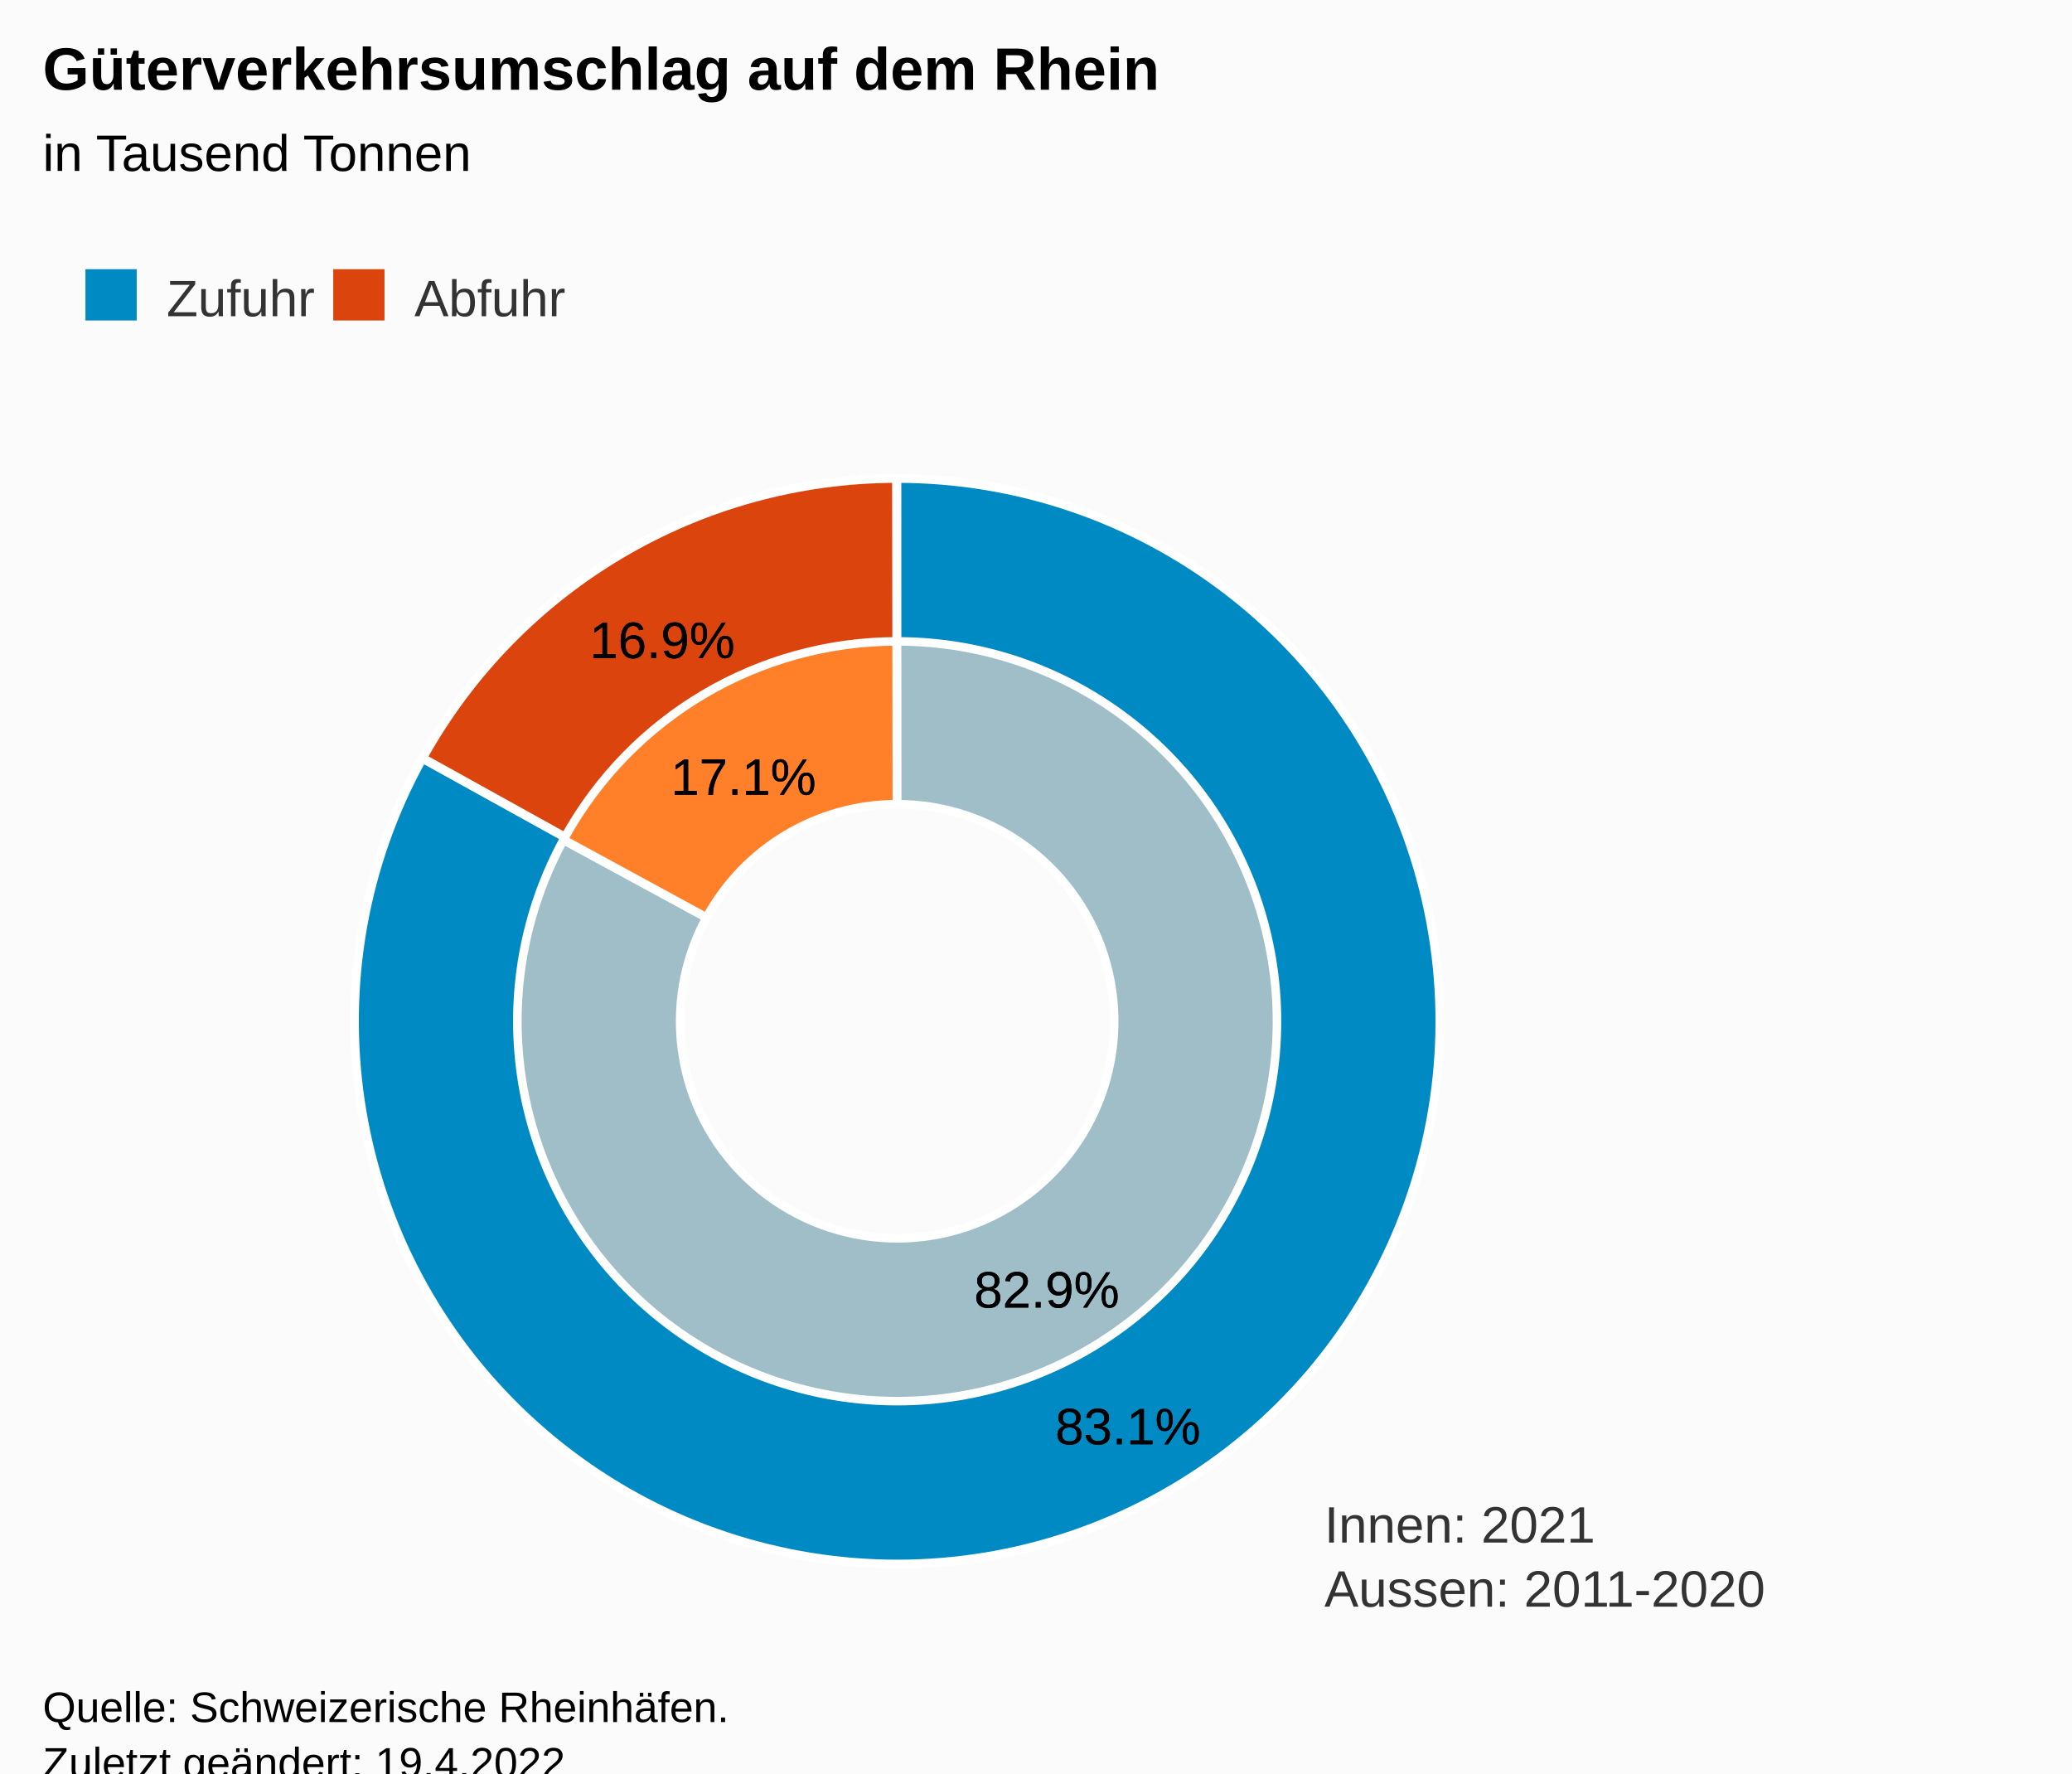
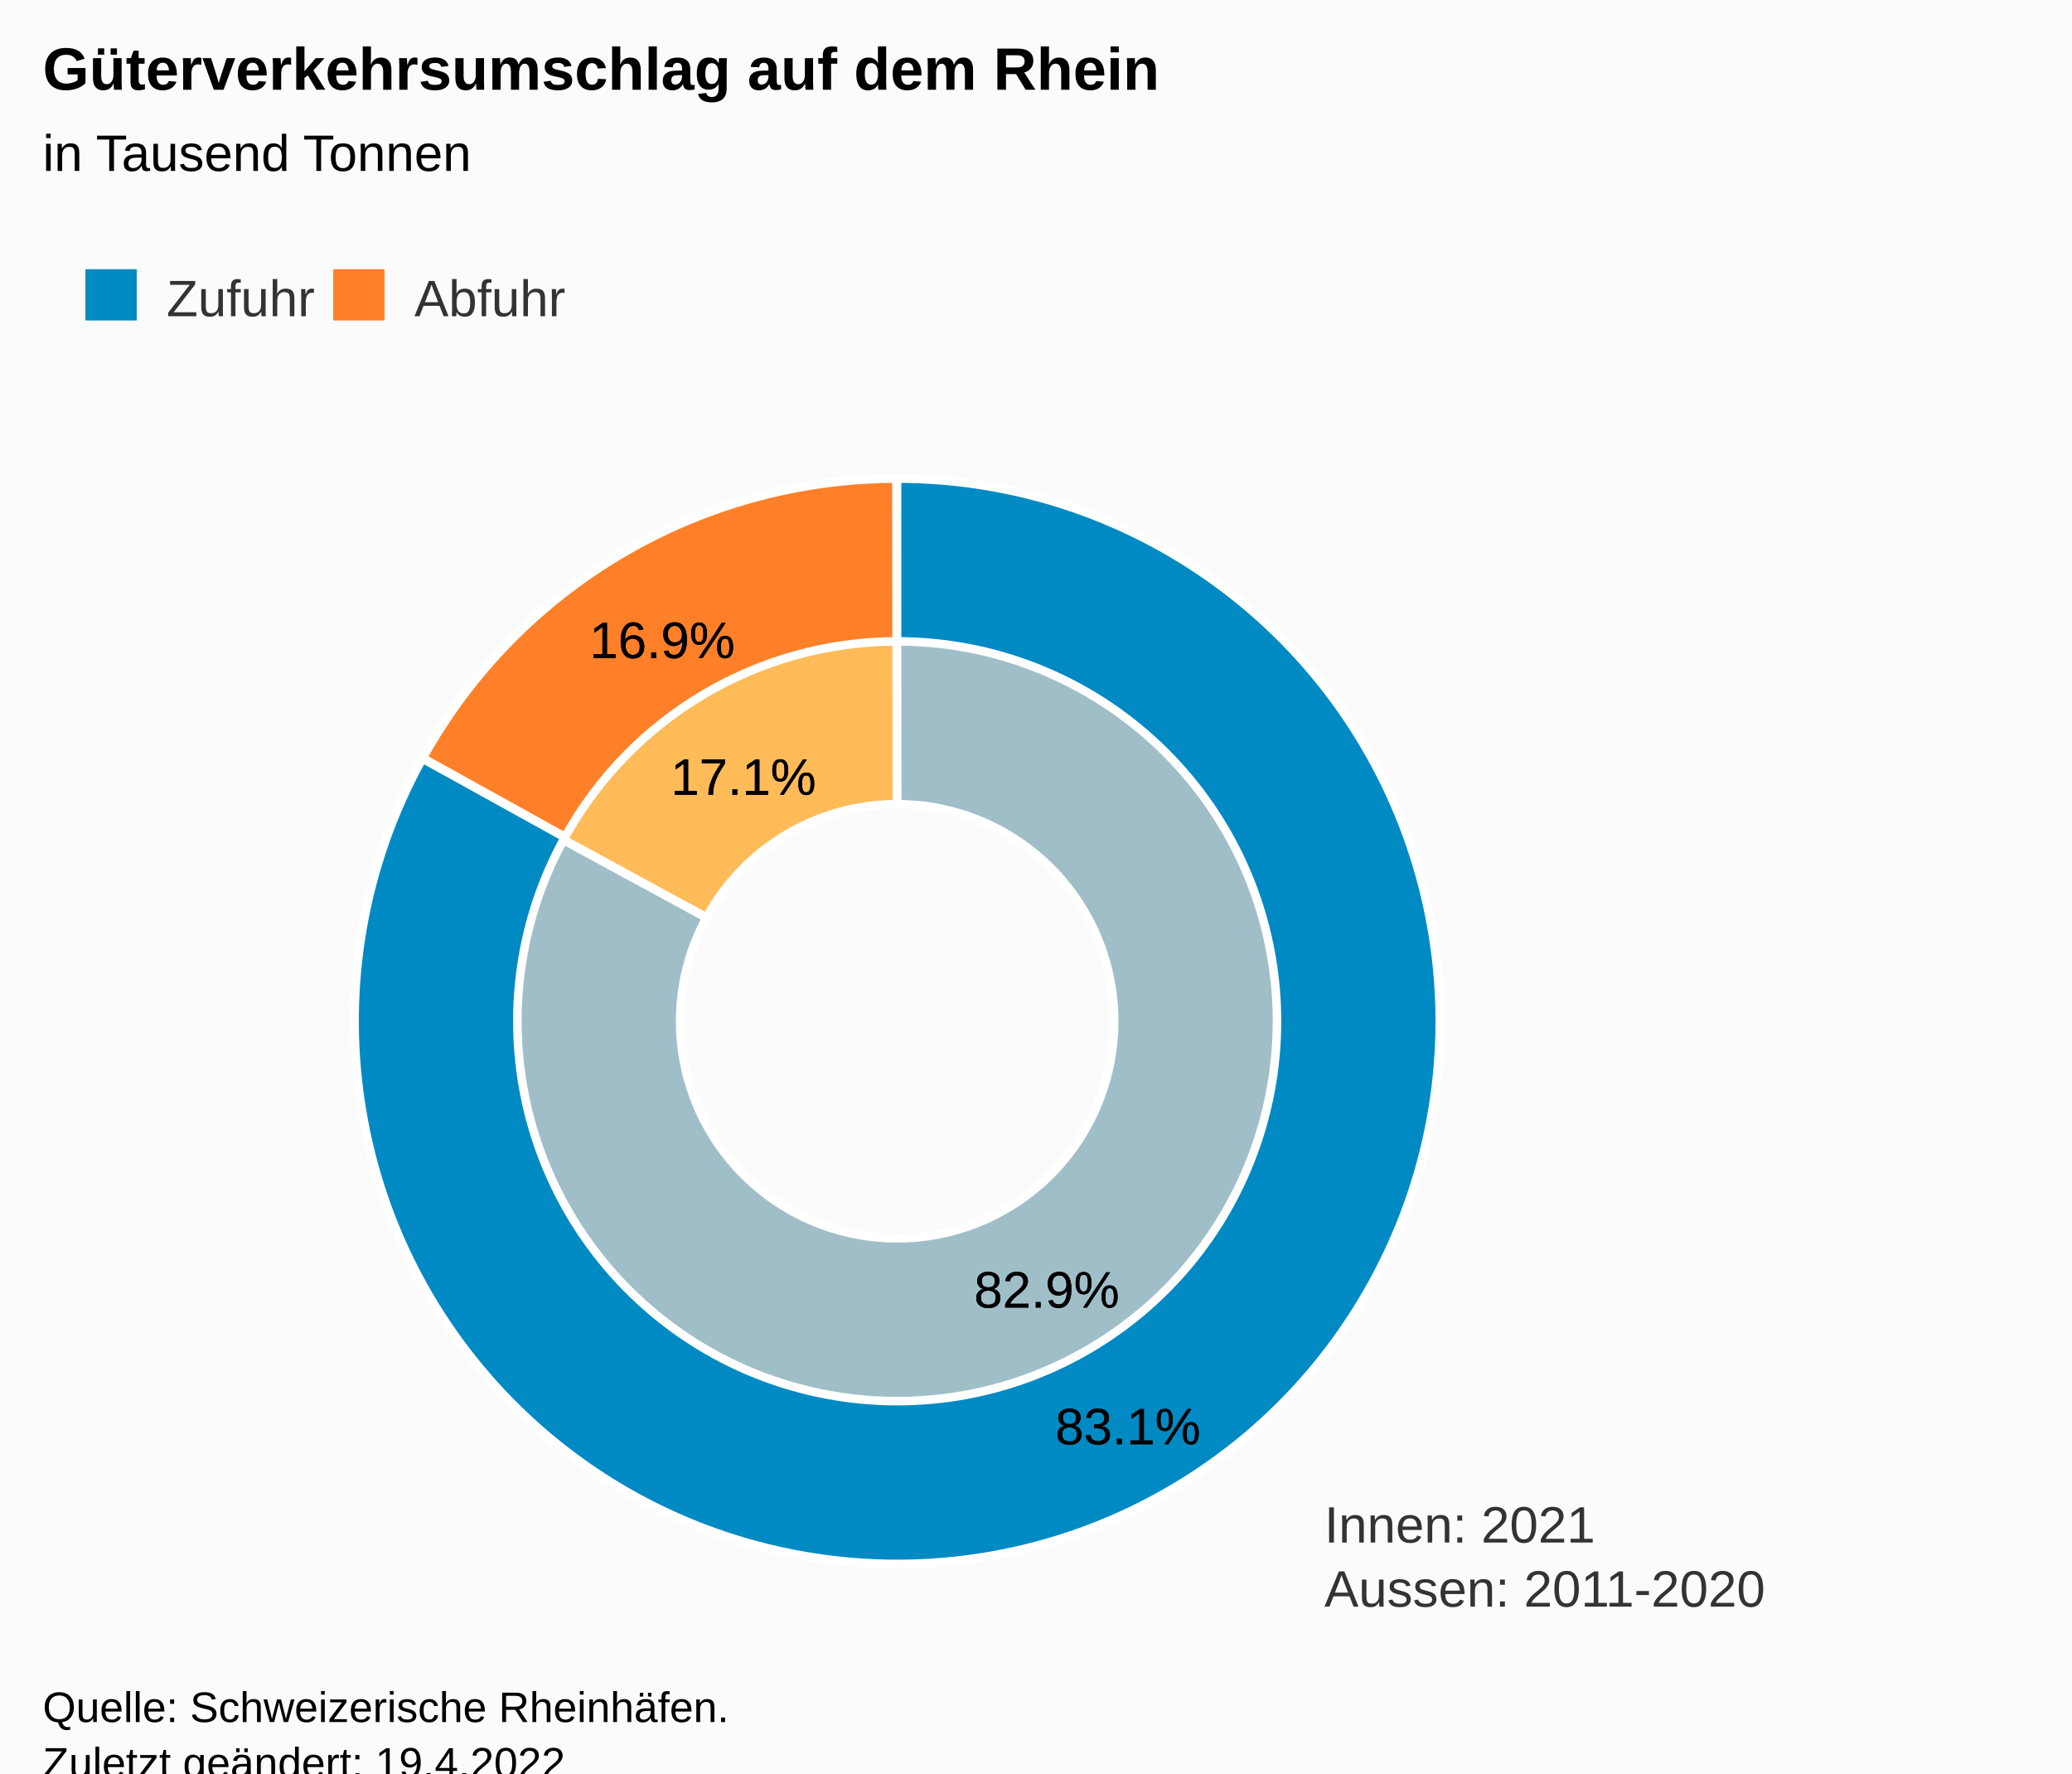
<svg xmlns="http://www.w3.org/2000/svg" version="1.1" class="highcharts-root" style="font-family:Arial;font-size:12px;" viewBox="0 0 485 415">
  <defs>
-     <clipPath id="highcharts-zo7lzye-16-">
+     <clipPath id="highcharts-pjqpm90-16-">
      <rect x="0" y="0" width="465" height="274" fill="none" />
    </clipPath>
-     <clipPath id="highcharts-zo7lzye-19-">
+     <clipPath id="highcharts-pjqpm90-19-">
      <rect x="10" y="99" width="465" height="274" fill="none" />
    </clipPath>
  </defs>
  <rect fill="#fbfbfb" class="highcharts-background" x="0" y="0" width="485" height="428" rx="0" ry="0" />
  <rect fill="none" class="highcharts-plot-background" x="10" y="99" width="465" height="274" />
  <g class="highcharts-pane-group" data-z-index="0" />
  <rect fill="none" class="highcharts-plot-border" data-z-index="1" x="10" y="99" width="465" height="274" />
  <text x="310" y="361" data-z-index="2" style="position:absolute;color:#333333;fill:#333333;">
    <tspan>Innen: 2021</tspan>
    <tspan x="310" dy="15">Aussen: 2011-2020</tspan>
  </text>
  <g class="highcharts-series-group" data-z-index="3">
    <g class="highcharts-series highcharts-series-0 highcharts-pie-series" data-z-index="0.1" opacity="1" transform="translate(10,99) scale(1 1)">
      <path fill="#A0BEC8" d="M 199.974 13 A 127 127 0 1 1 88.39 79.402 L 155.356 115.761 A 50.8 50.8 0 1 0 199.99 89.2 Z" transform="translate(0,0)" stroke="#ffffff" stroke-width="2" opacity="1" stroke-linejoin="round" class="highcharts-point highcharts-color-0" />
-       <path fill="#FF8028" d="M 88.45 79.291 A 127 127 0 0 1 199.824 13 L 199.929 89.2 A 50.8 50.8 0 0 0 155.38 115.716 Z" transform="translate(0,0)" stroke="#ffffff" stroke-width="2" opacity="1" stroke-linejoin="round" class="highcharts-point highcharts-color-1" />
+       <path fill="#FFBB58" d="M 88.45 79.291 A 127 127 0 0 1 199.824 13 L 199.929 89.2 A 50.8 50.8 0 0 0 155.38 115.716 Z" transform="translate(0,0)" stroke="#ffffff" stroke-width="2" opacity="1" stroke-linejoin="round" class="highcharts-point highcharts-color-1" />
    </g>
    <g class="highcharts-markers highcharts-series-0 highcharts-pie-series" data-z-index="0.1" opacity="1" transform="translate(10,99) scale(1 1)" />
    <g class="highcharts-series highcharts-series-1 highcharts-pie-series" data-z-index="0.1" opacity="1" transform="translate(10,99) scale(1 1)">
      <path fill="#008ac3" d="M 199.974 13 A 127 127 0 1 1 88.878 78.511 L 122.215 96.958 A 88.9 88.9 0 1 0 199.982 51.1 Z" transform="translate(0,0)" stroke="#ffffff" stroke-width="2" opacity="1" stroke-linejoin="round" class="highcharts-point highcharts-color-0" />
-       <path fill="#DC440E" d="M 88.939 78.4 A 127 127 0 0 1 199.824 13 L 199.877 51.1 A 88.9 88.9 0 0 0 122.258 96.88 Z" transform="translate(0,0)" stroke="#ffffff" stroke-width="2" opacity="1" stroke-linejoin="round" class="highcharts-point highcharts-color-1" />
+       <path fill="#FF8028" d="M 88.939 78.4 A 127 127 0 0 1 199.824 13 L 199.877 51.1 A 88.9 88.9 0 0 0 122.258 96.88 Z" transform="translate(0,0)" stroke="#ffffff" stroke-width="2" opacity="1" stroke-linejoin="round" class="highcharts-point highcharts-color-1" />
    </g>
    <g class="highcharts-markers highcharts-series-1 highcharts-pie-series" data-z-index="0.1" opacity="1" transform="translate(10,99) scale(1 1)" />
  </g>
  <text x="10" text-anchor="start" class="highcharts-title" data-z-index="4" style="color:#000000;font-size:14px;font-weight:bold;fill:#000000;" y="21">
    <tspan>Güterverkehrsumschlag auf dem Rhein</tspan>
  </text>
  <text x="10" text-anchor="start" class="highcharts-subtitle" data-z-index="4" style="color:#000000;font-size:12px;font-weight:normal;font-family:Arial;fill:#000000;" y="40">
    <tspan>in Tausend Tonnen</tspan>
  </text>
  <text x="10" text-anchor="start" class="highcharts-caption" data-z-index="4" style="color:#666666;fill:#666666;" y="385" />
  <g class="highcharts-data-labels highcharts-series-0 highcharts-pie-series" data-z-index="6" opacity="1" transform="translate(10,99) scale(1 1)">
    <g class="highcharts-label highcharts-data-label highcharts-data-label-color-0" data-z-index="1" transform="translate(213,190)">
      <text x="5" data-z-index="1" y="17" style="color:black;cursor:true;font-size:12px;font-weight:normal;fill:black;">
        <tspan x="5" y="17" class="highcharts-text-outline" fill="black" stroke="black" stroke-width="0px" stroke-linejoin="round" style="">82.9%</tspan>
        <tspan x="5" y="17">82.9%</tspan>
      </text>
    </g>
    <g class="highcharts-label highcharts-data-label highcharts-data-label-color-1" data-z-index="1" transform="translate(142,70)">
      <text x="5" data-z-index="1" y="17" style="color:black;cursor:true;font-size:12px;font-weight:normal;fill:black;">
        <tspan x="5" y="17" class="highcharts-text-outline" fill="black" stroke="black" stroke-width="0px" stroke-linejoin="round">17.1%</tspan>
        <tspan x="5" y="17">17.1%</tspan>
      </text>
    </g>
  </g>
  <g class="highcharts-data-labels highcharts-series-1 highcharts-pie-series" data-z-index="6" opacity="1" transform="translate(10,99) scale(1 1)">
    <g class="highcharts-label highcharts-data-label highcharts-data-label-color-0" data-z-index="1" transform="translate(232,222)">
      <text x="5" data-z-index="1" y="17" style="color:black;cursor:true;font-size:12px;font-weight:normal;fill:black;">
        <tspan x="5" y="17" class="highcharts-text-outline" fill="black" stroke="black" stroke-width="0px" stroke-linejoin="round">83.1%</tspan>
        <tspan x="5" y="17">83.1%</tspan>
      </text>
    </g>
    <g class="highcharts-label highcharts-data-label highcharts-data-label-color-1" data-z-index="1" transform="translate(123,38)">
      <text x="5" data-z-index="1" y="17" style="color:black;cursor:true;font-size:12px;font-weight:normal;fill:black;">
        <tspan x="5" y="17" class="highcharts-text-outline" fill="black" stroke="black" stroke-width="0px" stroke-linejoin="round">16.9%</tspan>
        <tspan x="5" y="17">16.9%</tspan>
      </text>
    </g>
  </g>
  <g class="highcharts-legend" data-z-index="7" transform="translate(10,56)">
    <rect fill="none" class="highcharts-legend-box" rx="0" ry="0" x="0" y="0" width="130" height="31" visibility="visible" />
    <g data-z-index="1">
      <g>
        <g class="highcharts-legend-item highcharts-pie-series highcharts-color-0" data-z-index="1" transform="translate(8,3)">
          <text x="21" style="color:#333333;cursor:pointer;font-size:12px;font-weight:normal;fill:#333333;" text-anchor="start" data-z-index="2" y="15">
            <tspan>Zufuhr</tspan>
          </text>
          <rect x="2" y="4" width="12" height="12" fill="#008ac3" class="highcharts-point" data-z-index="3" />
        </g>
        <g class="highcharts-legend-item highcharts-pie-series highcharts-color-1" data-z-index="1" transform="translate(66,3)">
          <text x="21" y="15" style="color:#333333;cursor:pointer;font-size:12px;font-weight:normal;fill:#333333;" text-anchor="start" data-z-index="2">
            <tspan>Abfuhr</tspan>
          </text>
-           <rect x="2" y="4" width="12" height="12" fill="#DC440E" class="highcharts-point" data-z-index="3" />
+           <rect x="2" y="4" width="12" height="12" fill="#FF8028" class="highcharts-point" data-z-index="3" />
        </g>
      </g>
    </g>
  </g>
  <text x="10" class="highcharts-credits" text-anchor="start" data-z-index="8" style="cursor:default;color:#000000;font-size:10px;fill:#000000;" y="403">
    <tspan>Quelle: Schweizerische Rheinhäfen.</tspan>
    <tspan x="10" dy="13">Zuletzt geändert: 19.4.2022</tspan>
  </text>
-   <g class="highcharts-control-points" data-z-index="99" clip-path="url(#highcharts-zo7lzye-19-)" />
+   <g class="highcharts-control-points" data-z-index="99" clip-path="url(#highcharts-pjqpm90-19-)" />
</svg>
